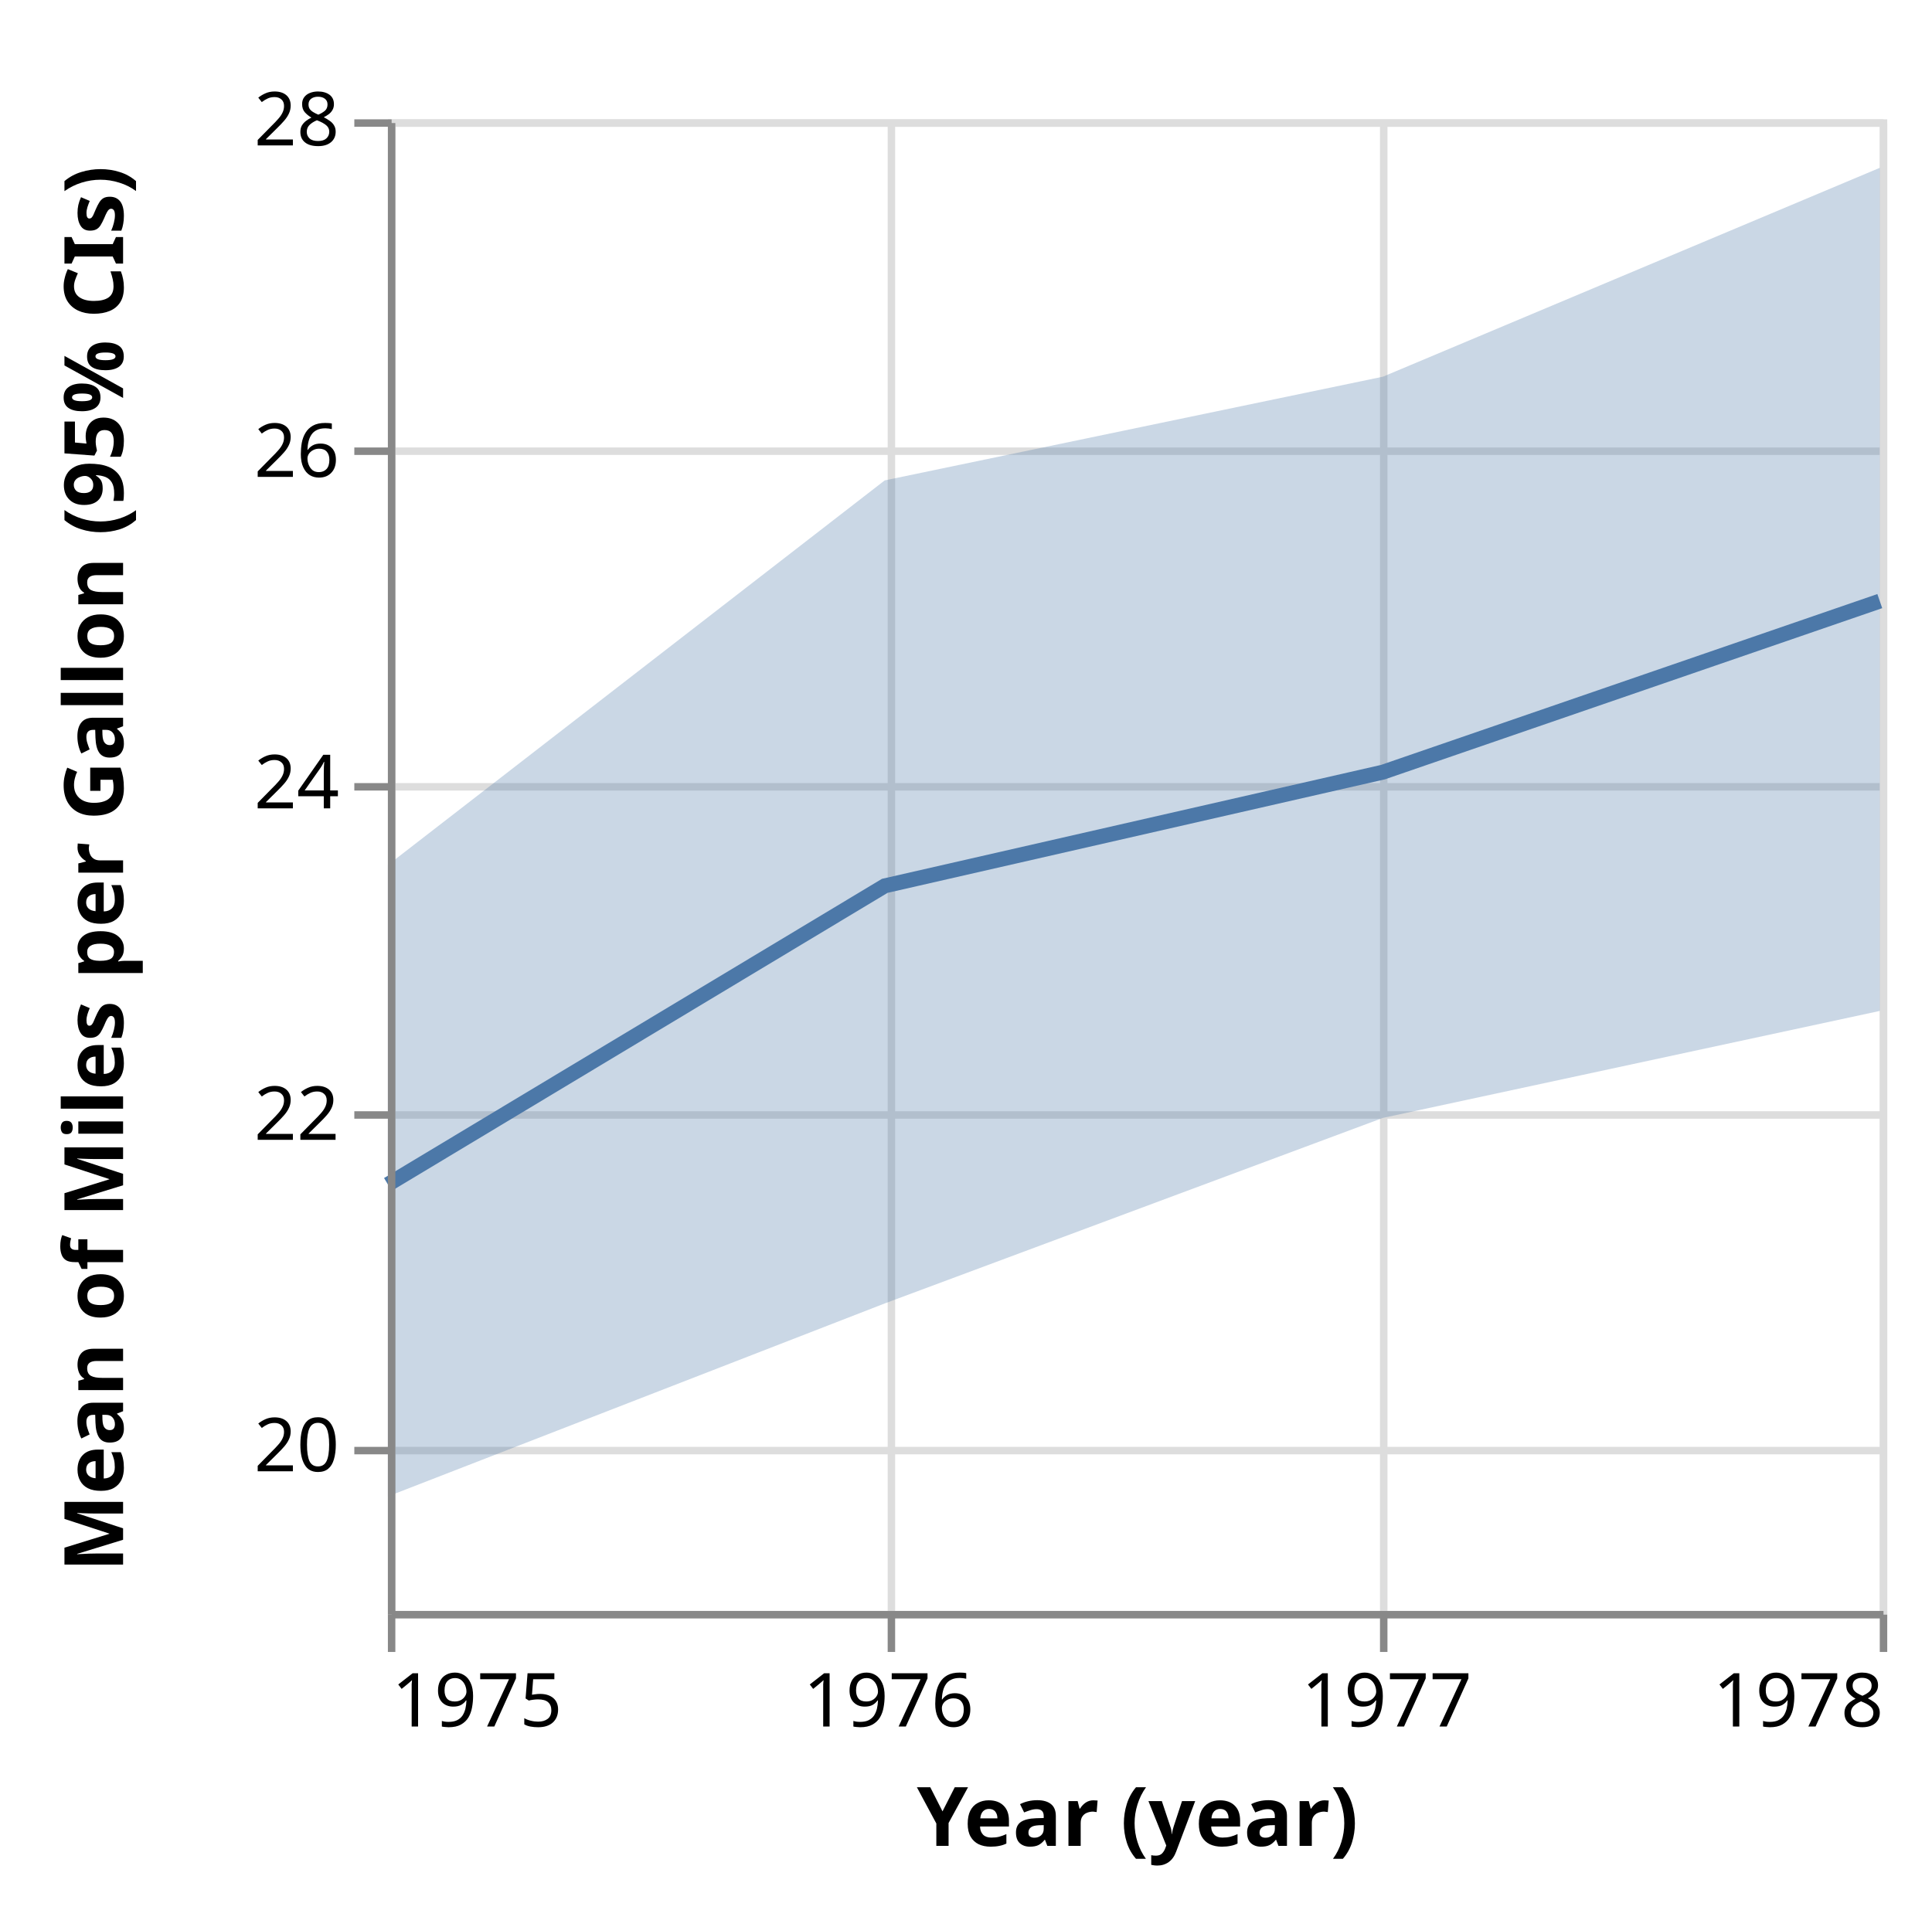
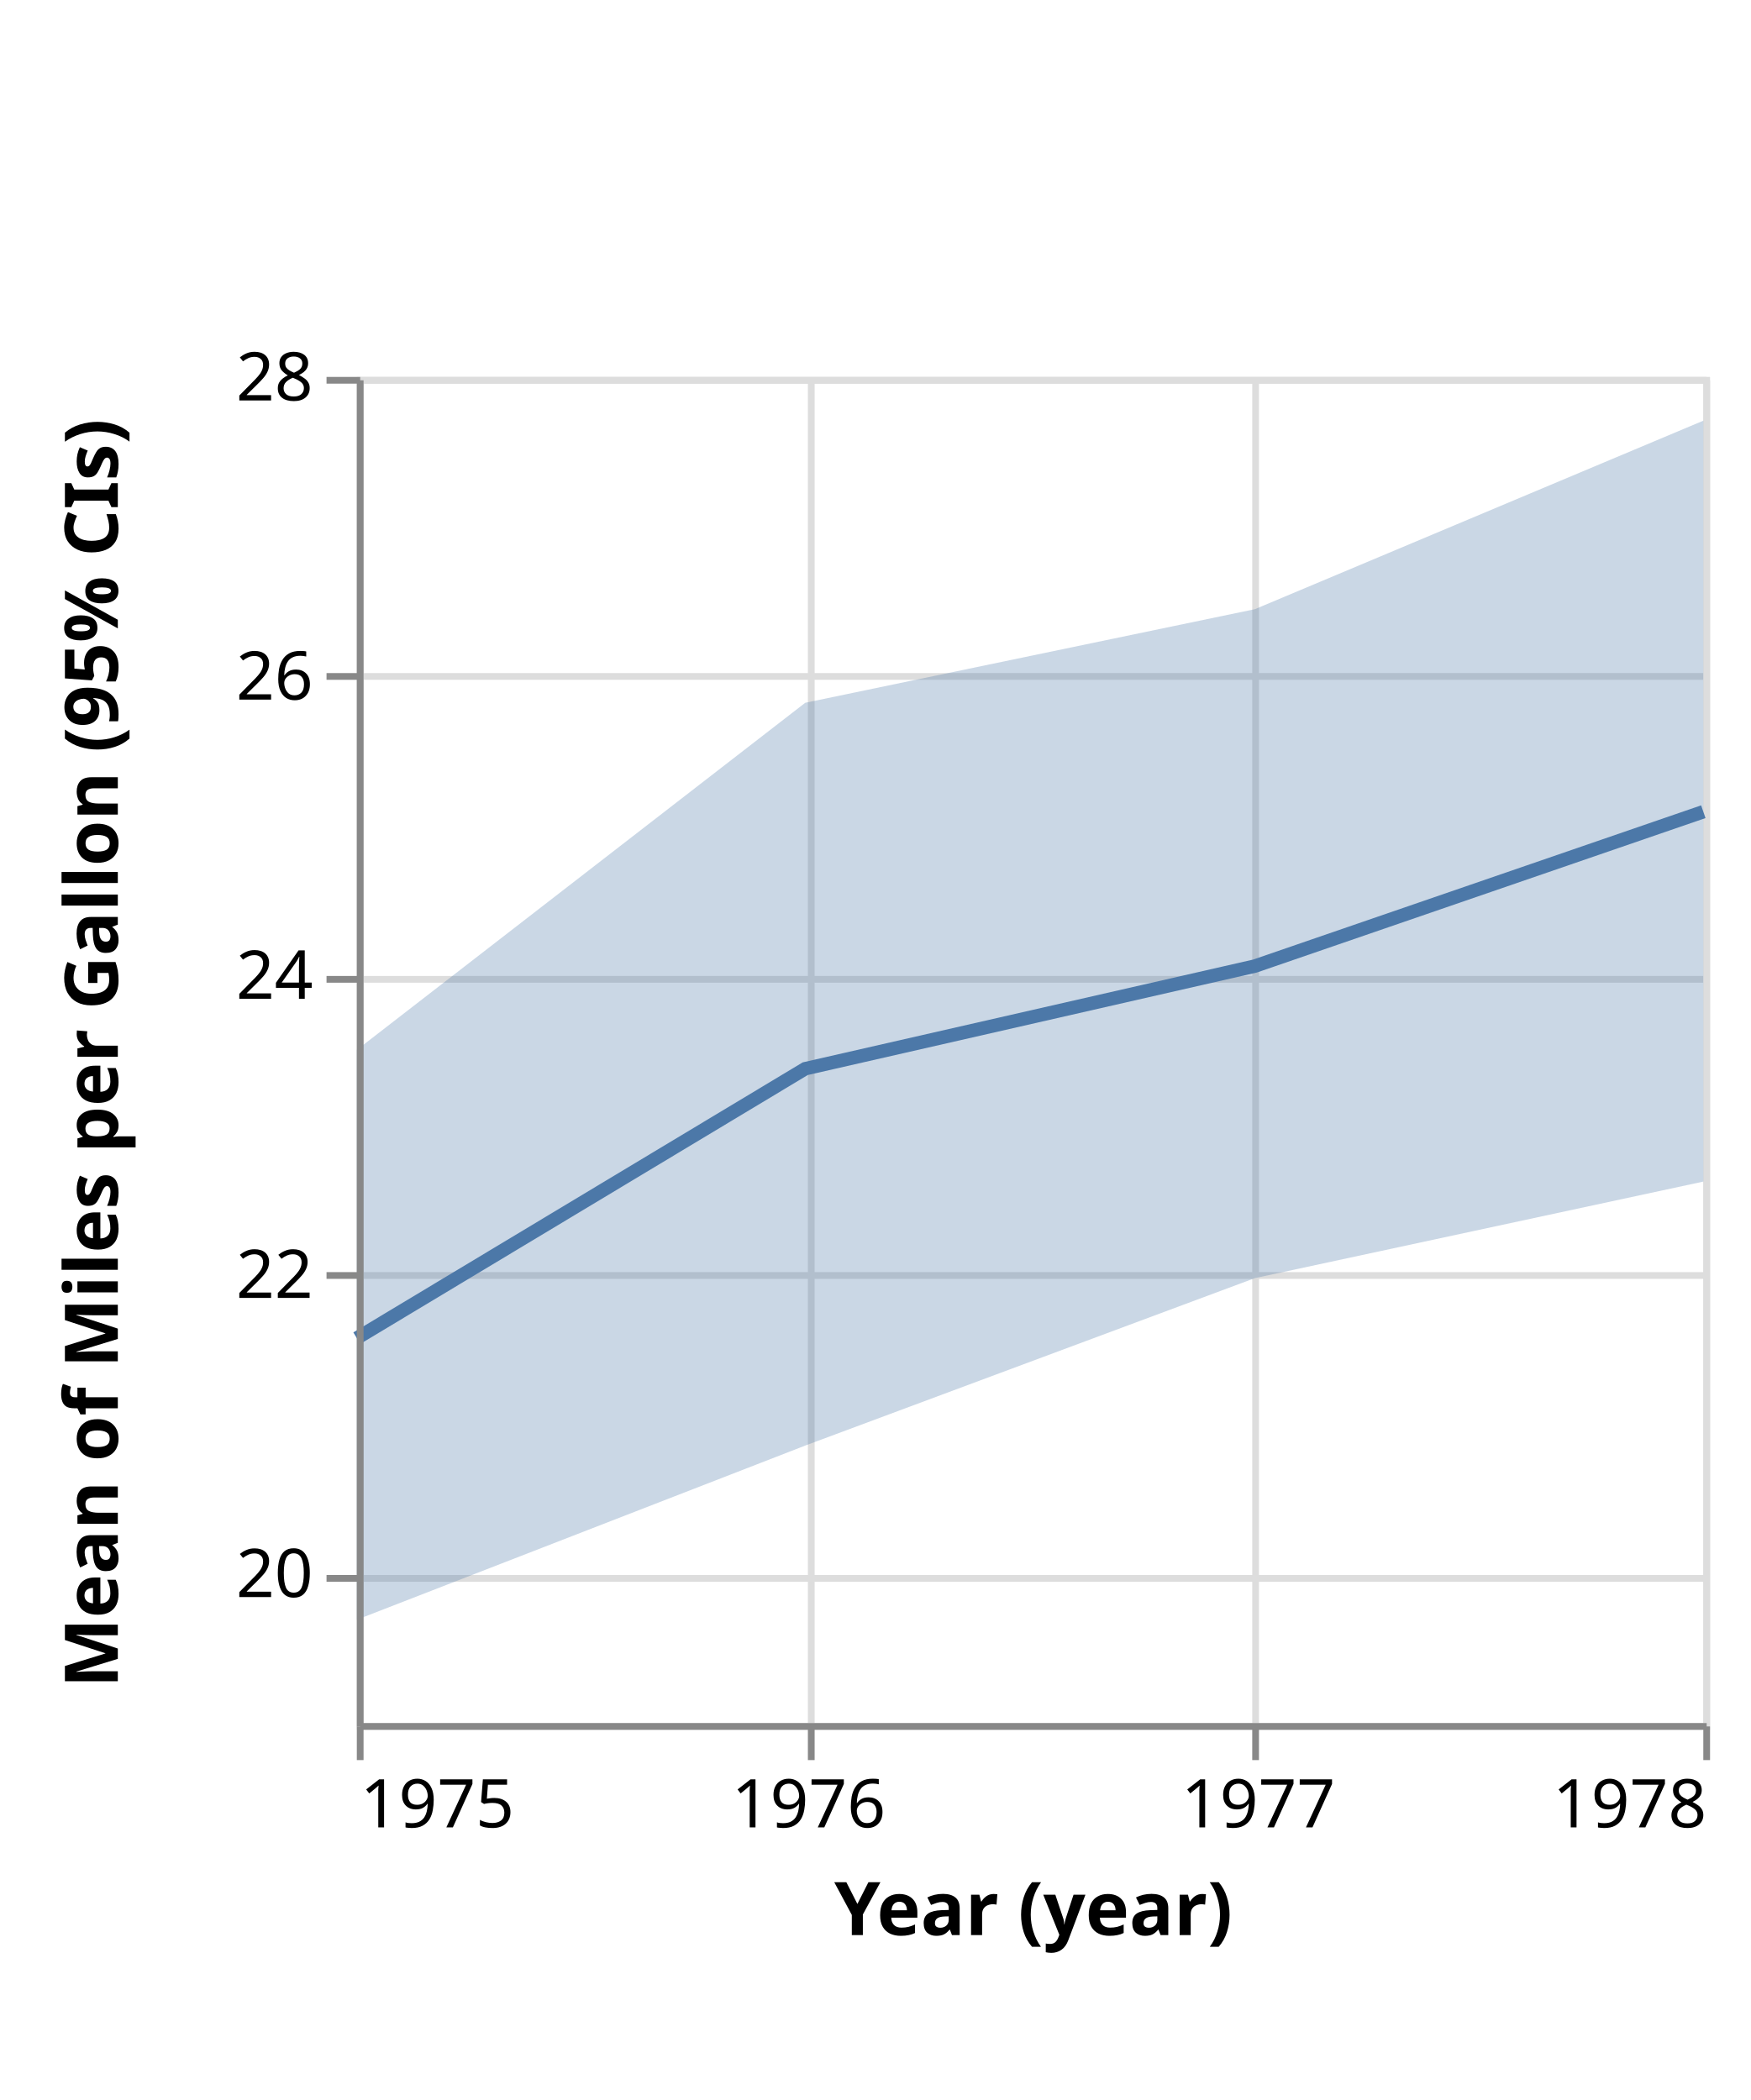
- <svg xmlns="http://www.w3.org/2000/svg" class="marks" width="259" height="256" viewBox="0 0 259 256" version="1.1">
-   <g transform="translate(52,16)">
+ <svg xmlns="http://www.w3.org/2000/svg" class="marks" width="260" height="312" viewBox="0 0 260 312" version="1.1">
+   <g transform="translate(53,56)">
    <g class="mark-group role-frame root">
      <g transform="translate(0,0)">
        <path class="background" d="M0.5,0.5h200v200h-200Z" style="fill: none; stroke: #ddd;" />
        <g>
          <g class="mark-group role-axis">
            <g transform="translate(0.5,200.5)">
              <path class="background" d="M0,0h0v0h0Z" style="pointer-events: none; fill: none;" />
              <g>
                <g class="mark-rule role-axis-grid" style="pointer-events: none;">
                  <line transform="translate(0,-200)" x2="0" y2="200" style="fill: none; stroke: #ddd; stroke-width: 1; opacity: 1;" />
                  <line transform="translate(67,-200)" x2="0" y2="200" style="fill: none; stroke: #ddd; stroke-width: 1; opacity: 1;" />
                  <line transform="translate(133,-200)" x2="0" y2="200" style="fill: none; stroke: #ddd; stroke-width: 1; opacity: 1;" />
                  <line transform="translate(200,-200)" x2="0" y2="200" style="fill: none; stroke: #ddd; stroke-width: 1; opacity: 1;" />
                </g>
              </g>
            </g>
          </g>
          <g class="mark-group role-axis">
            <g transform="translate(0.5,0.5)">
              <path class="background" d="M0,0h0v0h0Z" style="pointer-events: none; fill: none;" />
              <g>
                <g class="mark-rule role-axis-grid" style="pointer-events: none;">
                  <line transform="translate(0,178)" x2="200" y2="0" style="fill: none; stroke: #ddd; stroke-width: 1; opacity: 1;" />
                  <line transform="translate(0,133)" x2="200" y2="0" style="fill: none; stroke: #ddd; stroke-width: 1; opacity: 1;" />
                  <line transform="translate(0,89)" x2="200" y2="0" style="fill: none; stroke: #ddd; stroke-width: 1; opacity: 1;" />
                  <line transform="translate(0,44)" x2="200" y2="0" style="fill: none; stroke: #ddd; stroke-width: 1; opacity: 1;" />
                  <line transform="translate(0,0)" x2="200" y2="0" style="fill: none; stroke: #ddd; stroke-width: 1; opacity: 1;" />
                </g>
              </g>
            </g>
          </g>
          <g class="mark-area role-mark layer_0_layer_0_marks">
            <path d="M200,6.502L133.394,34.507L66.606,48.413L0,99.984L0,184.64L66.606,158.769L133.394,133.891L200,119.549Z" style="fill: #4c78a8; opacity: 0.3;" />
          </g>
          <g class="mark-line role-mark layer_1_marks">
            <path d="M200,64.598L133.394,87.531L66.606,102.778L0,142.811" style="fill: none; stroke: #4c78a8; stroke-width: 2;" />
          </g>
          <g class="mark-group role-axis">
            <g transform="translate(0.5,200.5)">
              <path class="background" d="M0,0h0v0h0Z" style="pointer-events: none; fill: none;" />
              <g>
                <g class="mark-rule role-axis-tick" style="pointer-events: none;">
                  <line transform="translate(0,0)" x2="0" y2="5" style="fill: none; stroke: #888; stroke-width: 1; opacity: 1;" />
                  <line transform="translate(67,0)" x2="0" y2="5" style="fill: none; stroke: #888; stroke-width: 1; opacity: 1;" />
                  <line transform="translate(133,0)" x2="0" y2="5" style="fill: none; stroke: #888; stroke-width: 1; opacity: 1;" />
                  <line transform="translate(200,0)" x2="0" y2="5" style="fill: none; stroke: #888; stroke-width: 1; opacity: 1;" />
                </g>
                <g class="mark-text role-axis-label" style="pointer-events: none;">
                  <text text-anchor="start" transform="translate(0,15)" style="font-family: sans-serif; font-size: 10px; fill: #000; opacity: 1;">1975</text>
                  <text text-anchor="middle" transform="translate(66.60584,15)" style="font-family: sans-serif; font-size: 10px; fill: #000; opacity: 1;">1976</text>
                  <text text-anchor="middle" transform="translate(133.3942,15)" style="font-family: sans-serif; font-size: 10px; fill: #000; opacity: 1;">1977</text>
                  <text text-anchor="end" transform="translate(200,15)" style="font-family: sans-serif; font-size: 10px; fill: #000; opacity: 1;">1978</text>
                </g>
                <g class="mark-rule role-axis-domain" style="pointer-events: none;">
                  <line transform="translate(0,0)" x2="200" y2="0" style="fill: none; stroke: #888; stroke-width: 1; opacity: 1;" />
                </g>
                <g class="mark-text role-axis-title" style="pointer-events: none;">
                  <text text-anchor="middle" transform="translate(100,31)" style="font-family: sans-serif; font-size: 11px; font-weight: bold; fill: #000; opacity: 1;">Year (year)</text>
                </g>
              </g>
            </g>
          </g>
          <g class="mark-group role-axis">
            <g transform="translate(0.5,0.5)">
              <path class="background" d="M0,0h0v0h0Z" style="pointer-events: none; fill: none;" />
              <g>
                <g class="mark-rule role-axis-tick" style="pointer-events: none;">
                  <line transform="translate(0,178)" x2="-5" y2="0" style="fill: none; stroke: #888; stroke-width: 1; opacity: 1;" />
                  <line transform="translate(0,133)" x2="-5" y2="0" style="fill: none; stroke: #888; stroke-width: 1; opacity: 1;" />
                  <line transform="translate(0,89)" x2="-5" y2="0" style="fill: none; stroke: #888; stroke-width: 1; opacity: 1;" />
                  <line transform="translate(0,44)" x2="-5" y2="0" style="fill: none; stroke: #888; stroke-width: 1; opacity: 1;" />
                  <line transform="translate(0,0)" x2="-5" y2="0" style="fill: none; stroke: #888; stroke-width: 1; opacity: 1;" />
                </g>
                <g class="mark-text role-axis-label" style="pointer-events: none;">
                  <text text-anchor="end" transform="translate(-7,180.7778)" style="font-family: sans-serif; font-size: 10px; fill: #000; opacity: 1;">20</text>
                  <text text-anchor="end" transform="translate(-7,136.3333)" style="font-family: sans-serif; font-size: 10px; fill: #000; opacity: 1;">22</text>
                  <text text-anchor="end" transform="translate(-7,91.88889)" style="font-family: sans-serif; font-size: 10px; fill: #000; opacity: 1;">24</text>
                  <text text-anchor="end" transform="translate(-7,47.44444)" style="font-family: sans-serif; font-size: 10px; fill: #000; opacity: 1;">26</text>
                  <text text-anchor="end" transform="translate(-7,3)" style="font-family: sans-serif; font-size: 10px; fill: #000; opacity: 1;">28</text>
                </g>
                <g class="mark-rule role-axis-domain" style="pointer-events: none;">
                  <line transform="translate(0,200)" x2="0" y2="-200" style="fill: none; stroke: #888; stroke-width: 1; opacity: 1;" />
                </g>
                <g class="mark-text role-axis-title" style="pointer-events: none;">
                  <text text-anchor="middle" transform="translate(-34,100) rotate(-90) translate(0,-2)" style="font-family: sans-serif; font-size: 11px; font-weight: bold; fill: #000; opacity: 1;">Mean of Miles per Gallon (95% CIs)</text>
                </g>
              </g>
            </g>
          </g>
        </g>
      </g>
    </g>
  </g>
</svg>
